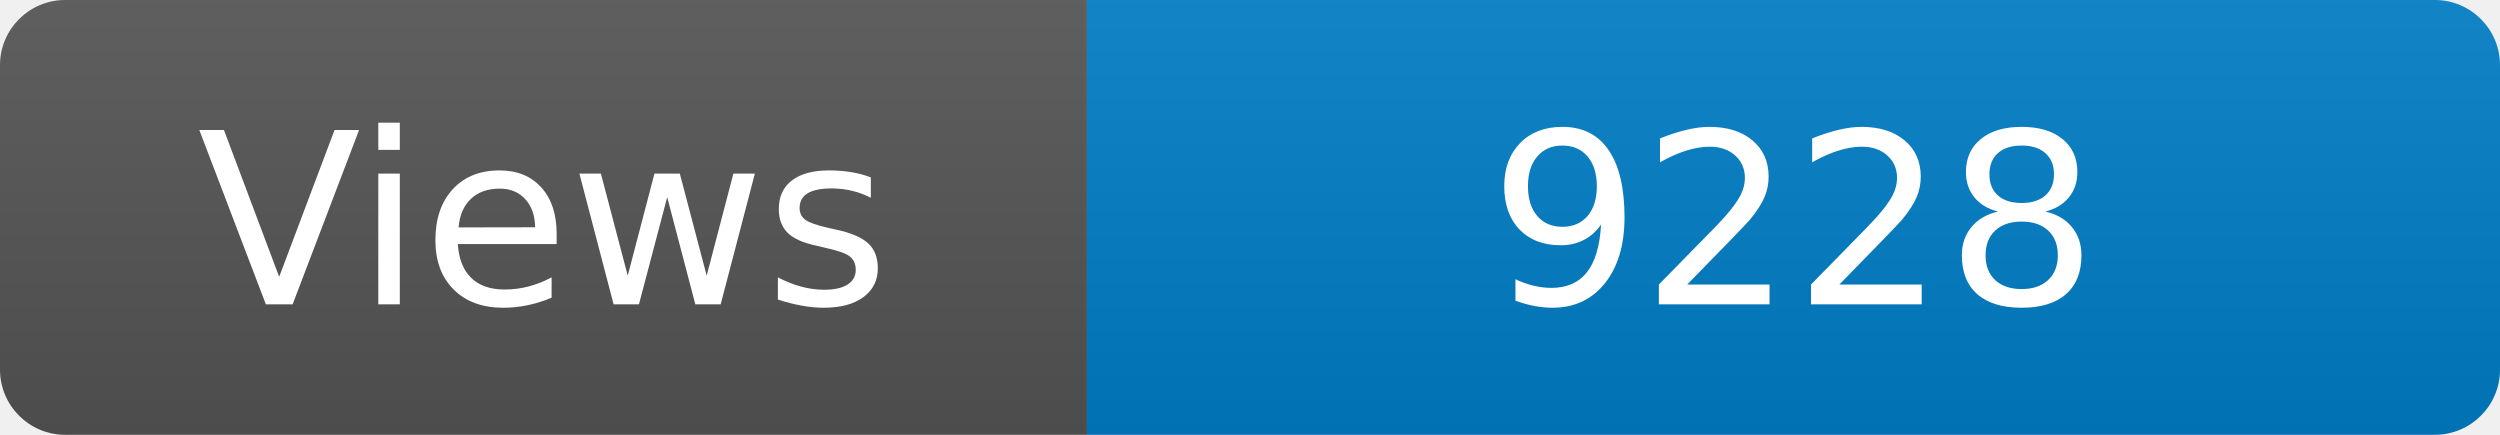
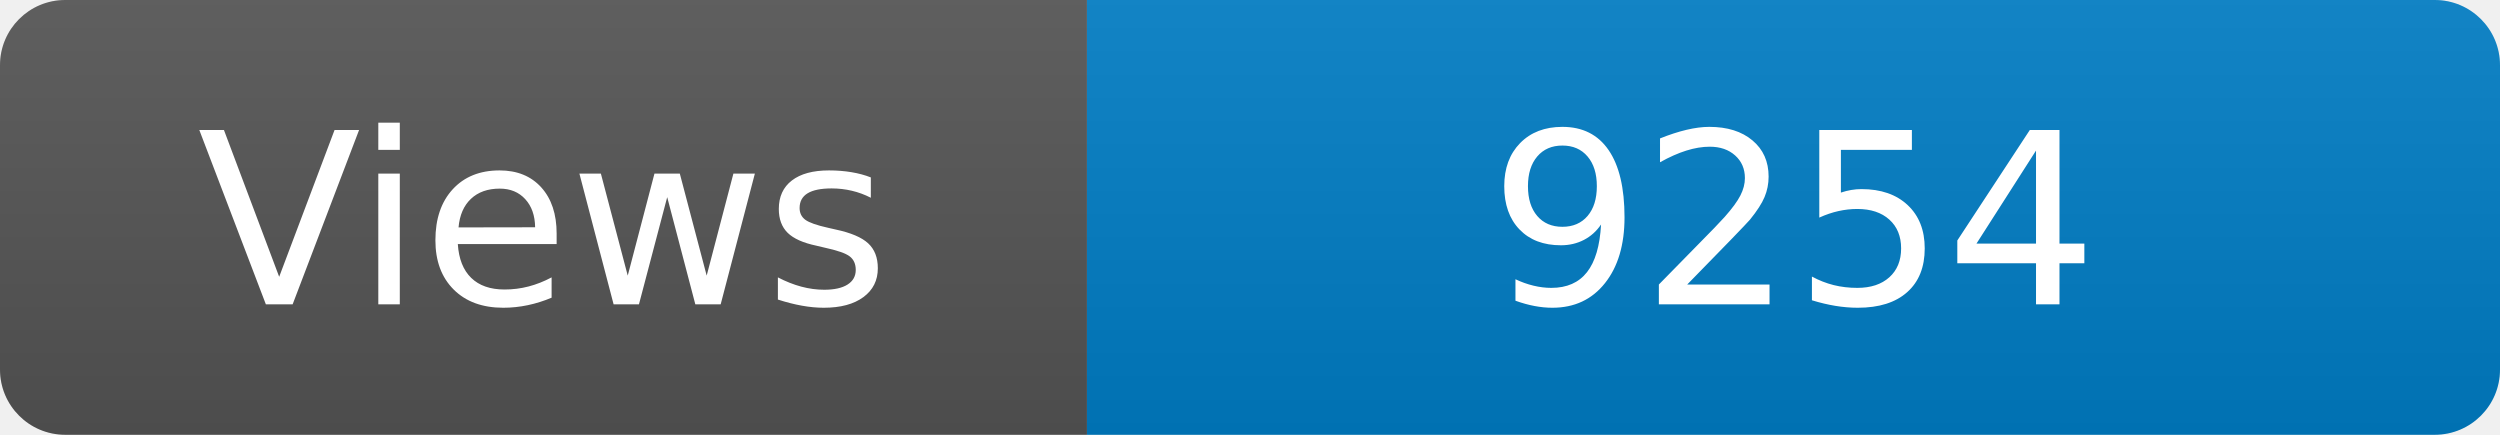
<svg xmlns="http://www.w3.org/2000/svg" width="115" height="20" role="img" aria-label="Maintained?: yes">
  <linearGradient id="s" x2="0" y2="100%">
    <stop offset="0" stop-color="#bbb" stop-opacity=".1" />
    <stop offset="1" stop-opacity=".1" />
  </linearGradient>
  <clipPath id="r">
    <rect width="115" height="20" rx="3" fill="#fff" />
  </clipPath>
  <g clip-path="url(#r)">
    <rect width="50" height="20" fill="#555" />
    <rect x="50" width="160" height="20" fill="#007ec6" />
    <rect width="115" height="20" fill="url(#s)" />
  </g>
  <g fill="#fff" text-anchor="middle" font-family="Verdana,Geneva,DejaVu Sans,sans-serif" font-size="110">
    <text x="250" y="140" transform="scale(.1)" fill="#fff">Views</text>
-     <text x="825" y="140" transform="scale(.1)" fill="#fff">9228</text>
+     <text x="825" y="140" transform="scale(.1)" fill="#fff">9254</text>
  </g>
</svg>
